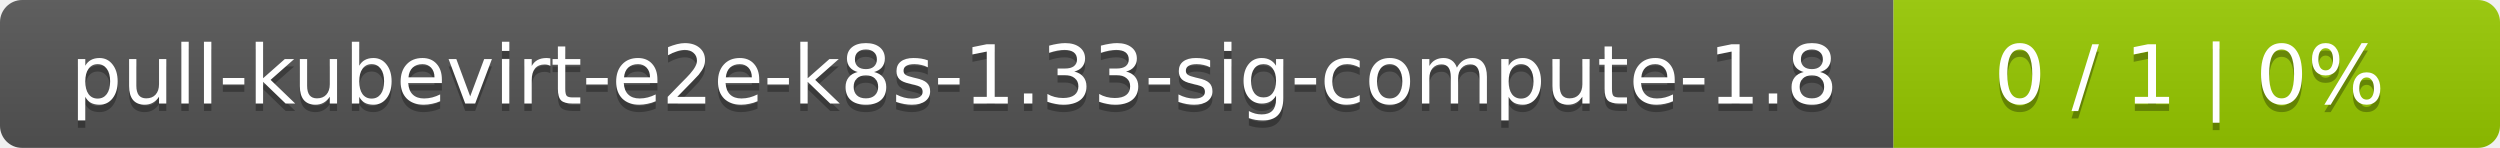
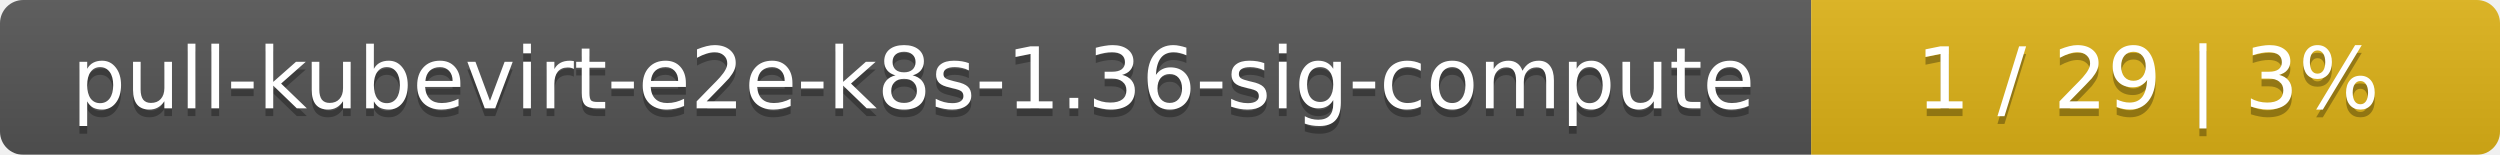
- <svg xmlns="http://www.w3.org/2000/svg" width="338" height="20">
+ <svg xmlns="http://www.w3.org/2000/svg" width="323" height="20">
  <linearGradient id="smooth" x2="0" y2="100%">
    <stop offset="0" stop-color="#bbb" stop-opacity=".1" />
    <stop offset="1" stop-opacity=".1" />
  </linearGradient>
  <mask id="round">
-     <rect width="338" height="20" rx="3" fill="#fff" />
+     <rect width="323" height="20" rx="3" fill="#fff" />
  </mask>
  <g mask="url(#round)">
-     <rect width="256" height="20" fill="#555" />
-     <rect x="256" width="82" height="20" fill="#97ca00" />
-     <rect width="338" height="20" fill="url(#smooth)" />
+     <rect width="234" height="20" fill="#555" />
+     <rect x="234" width="89" height="20" fill="#dfb317" />
+     <rect width="323" height="20" fill="url(#smooth)" />
  </g>
  <g fill="#fff" text-anchor="middle" font-family="DejaVu Sans,Verdana,Geneva,sans-serif" font-size="11">
-     <text x="129" y="15" fill="#010101" fill-opacity=".3">pull-kubevirt-e2e-k8s-1.33-sig-compute-1.8</text>
-     <text x="129" y="14">pull-kubevirt-e2e-k8s-1.33-sig-compute-1.8</text>
-     <text x="296" y="15" fill="#010101" fill-opacity=".3">0 / 1    |    0%</text>
-     <text x="296" y="14">0 / 1    |    0%</text>
+     <text x="118" y="15" fill="#010101" fill-opacity=".3">pull-kubevirt-e2e-k8s-1.36-sig-compute</text>
+     <text x="118" y="14">pull-kubevirt-e2e-k8s-1.36-sig-compute</text>
+     <text x="277.5" y="15" fill="#010101" fill-opacity=".3">1 / 29    |    3%</text>
+     <text x="277.5" y="14">1 / 29    |    3%</text>
  </g>
</svg>
